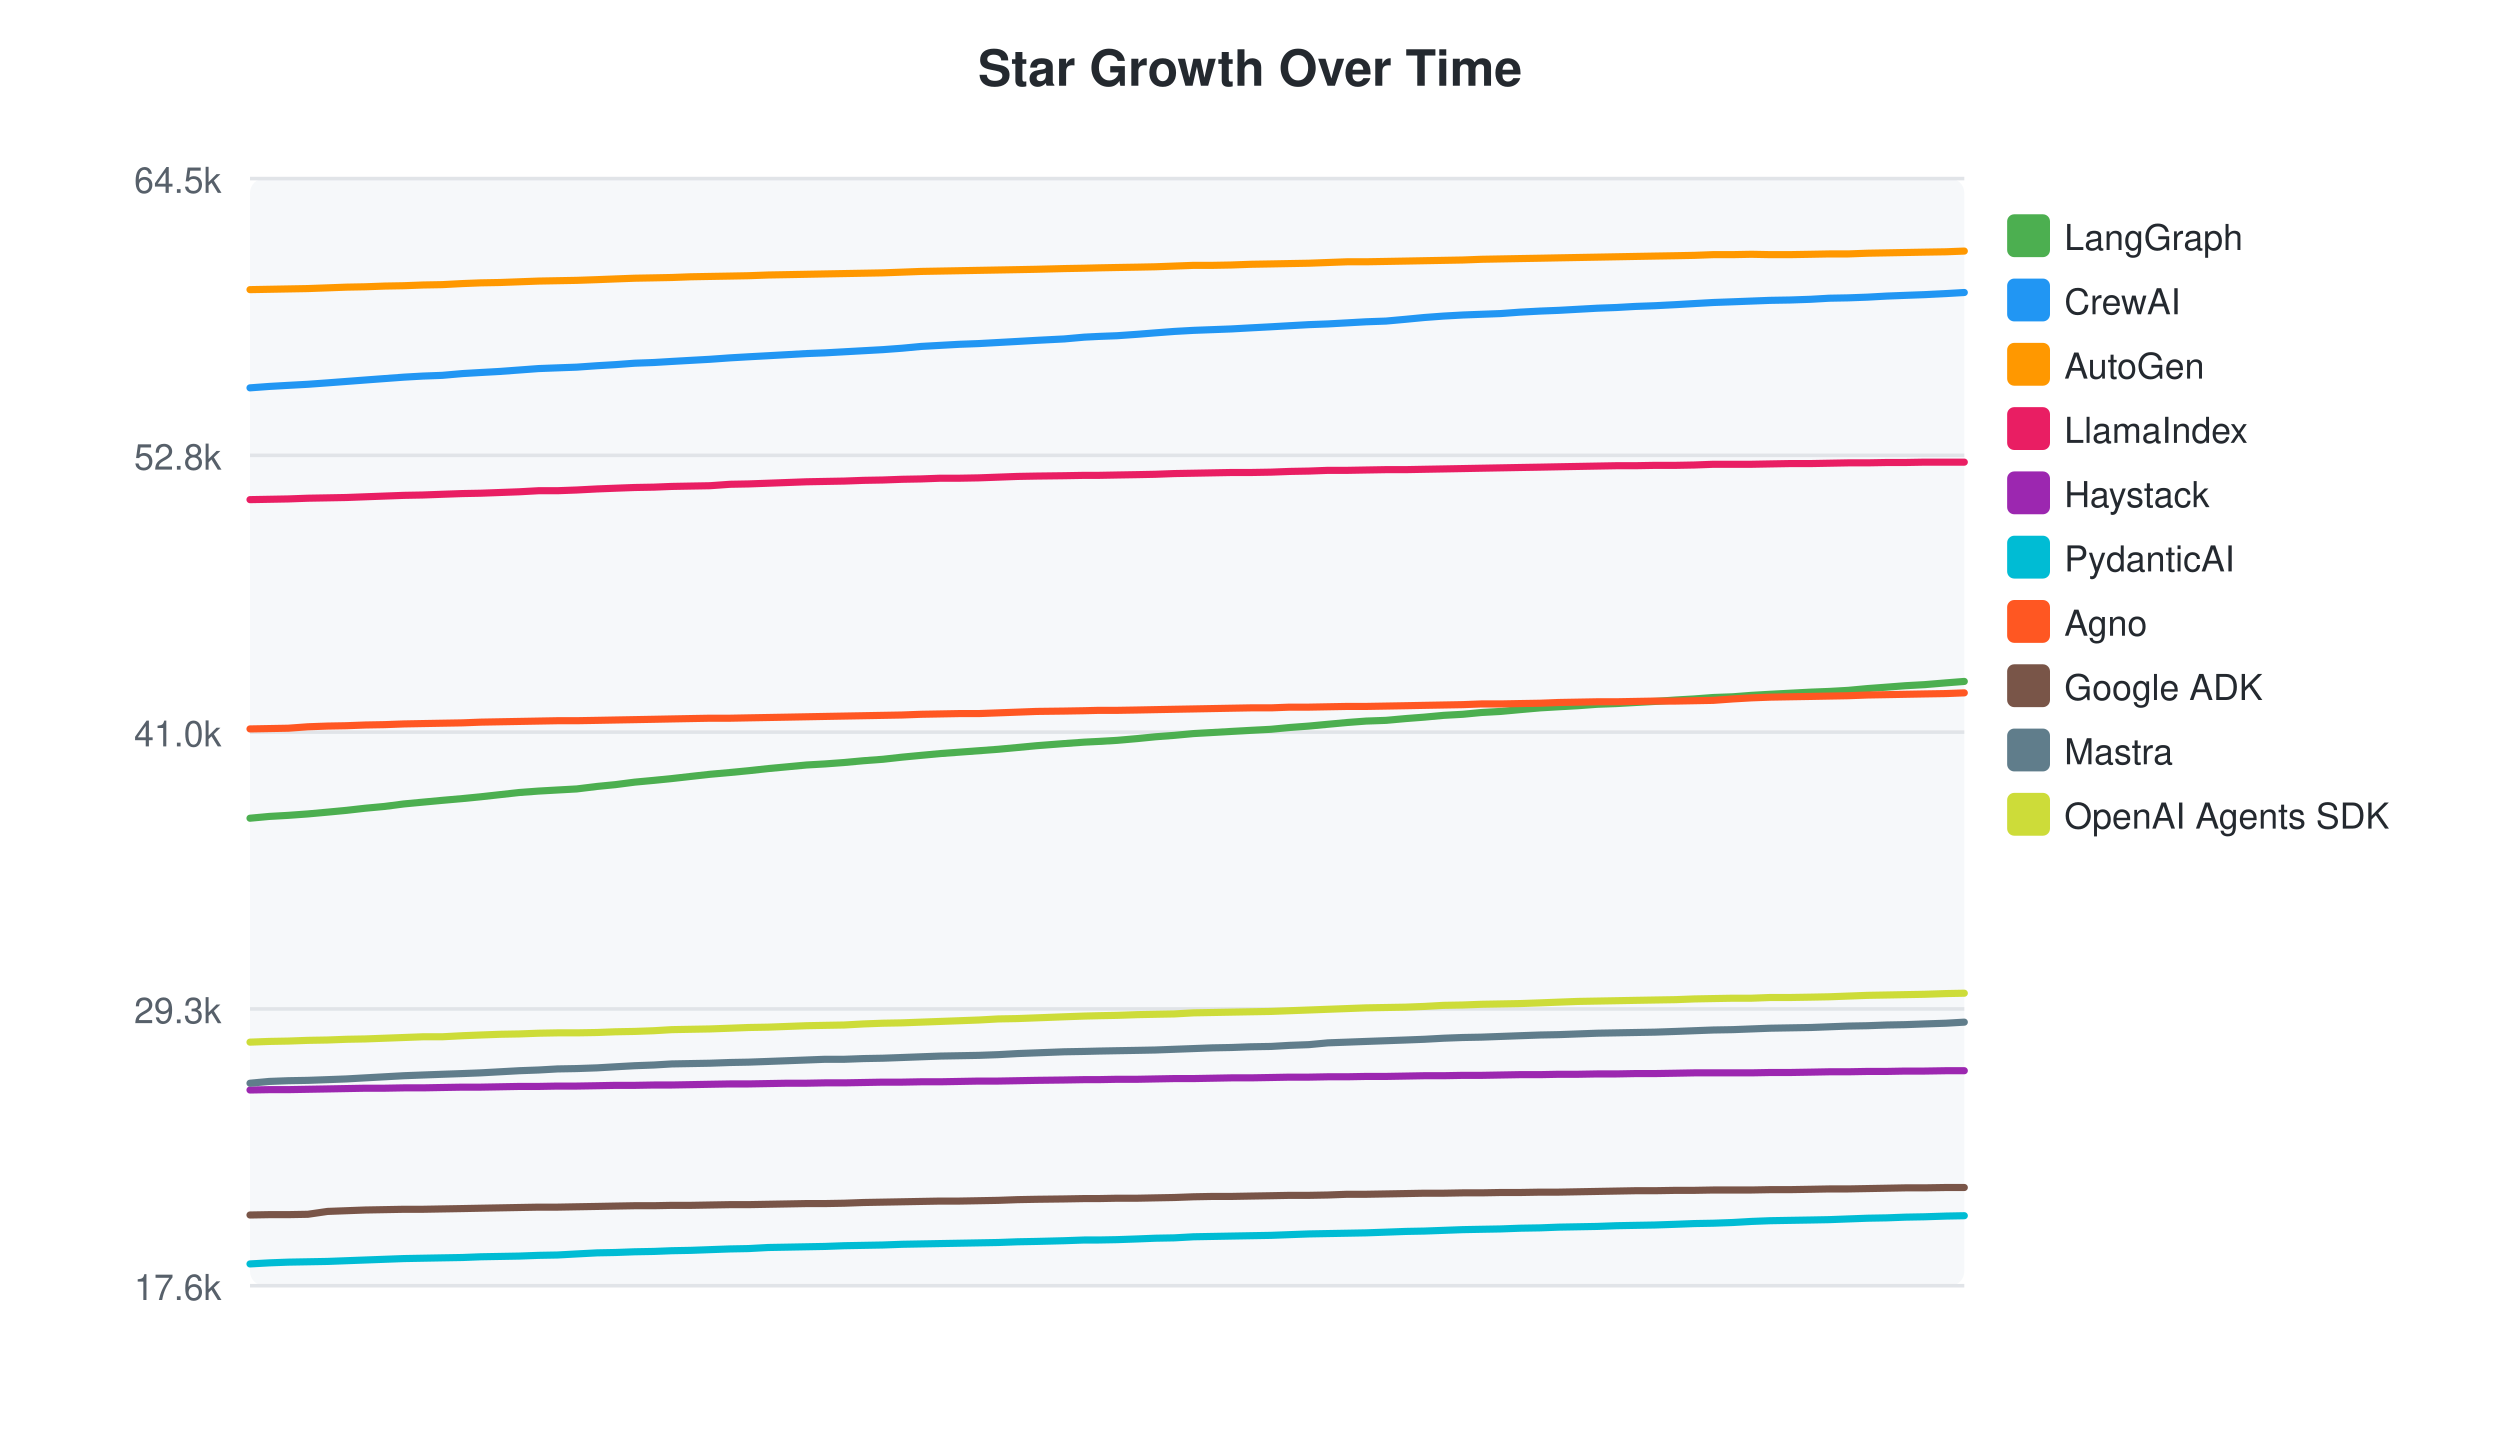
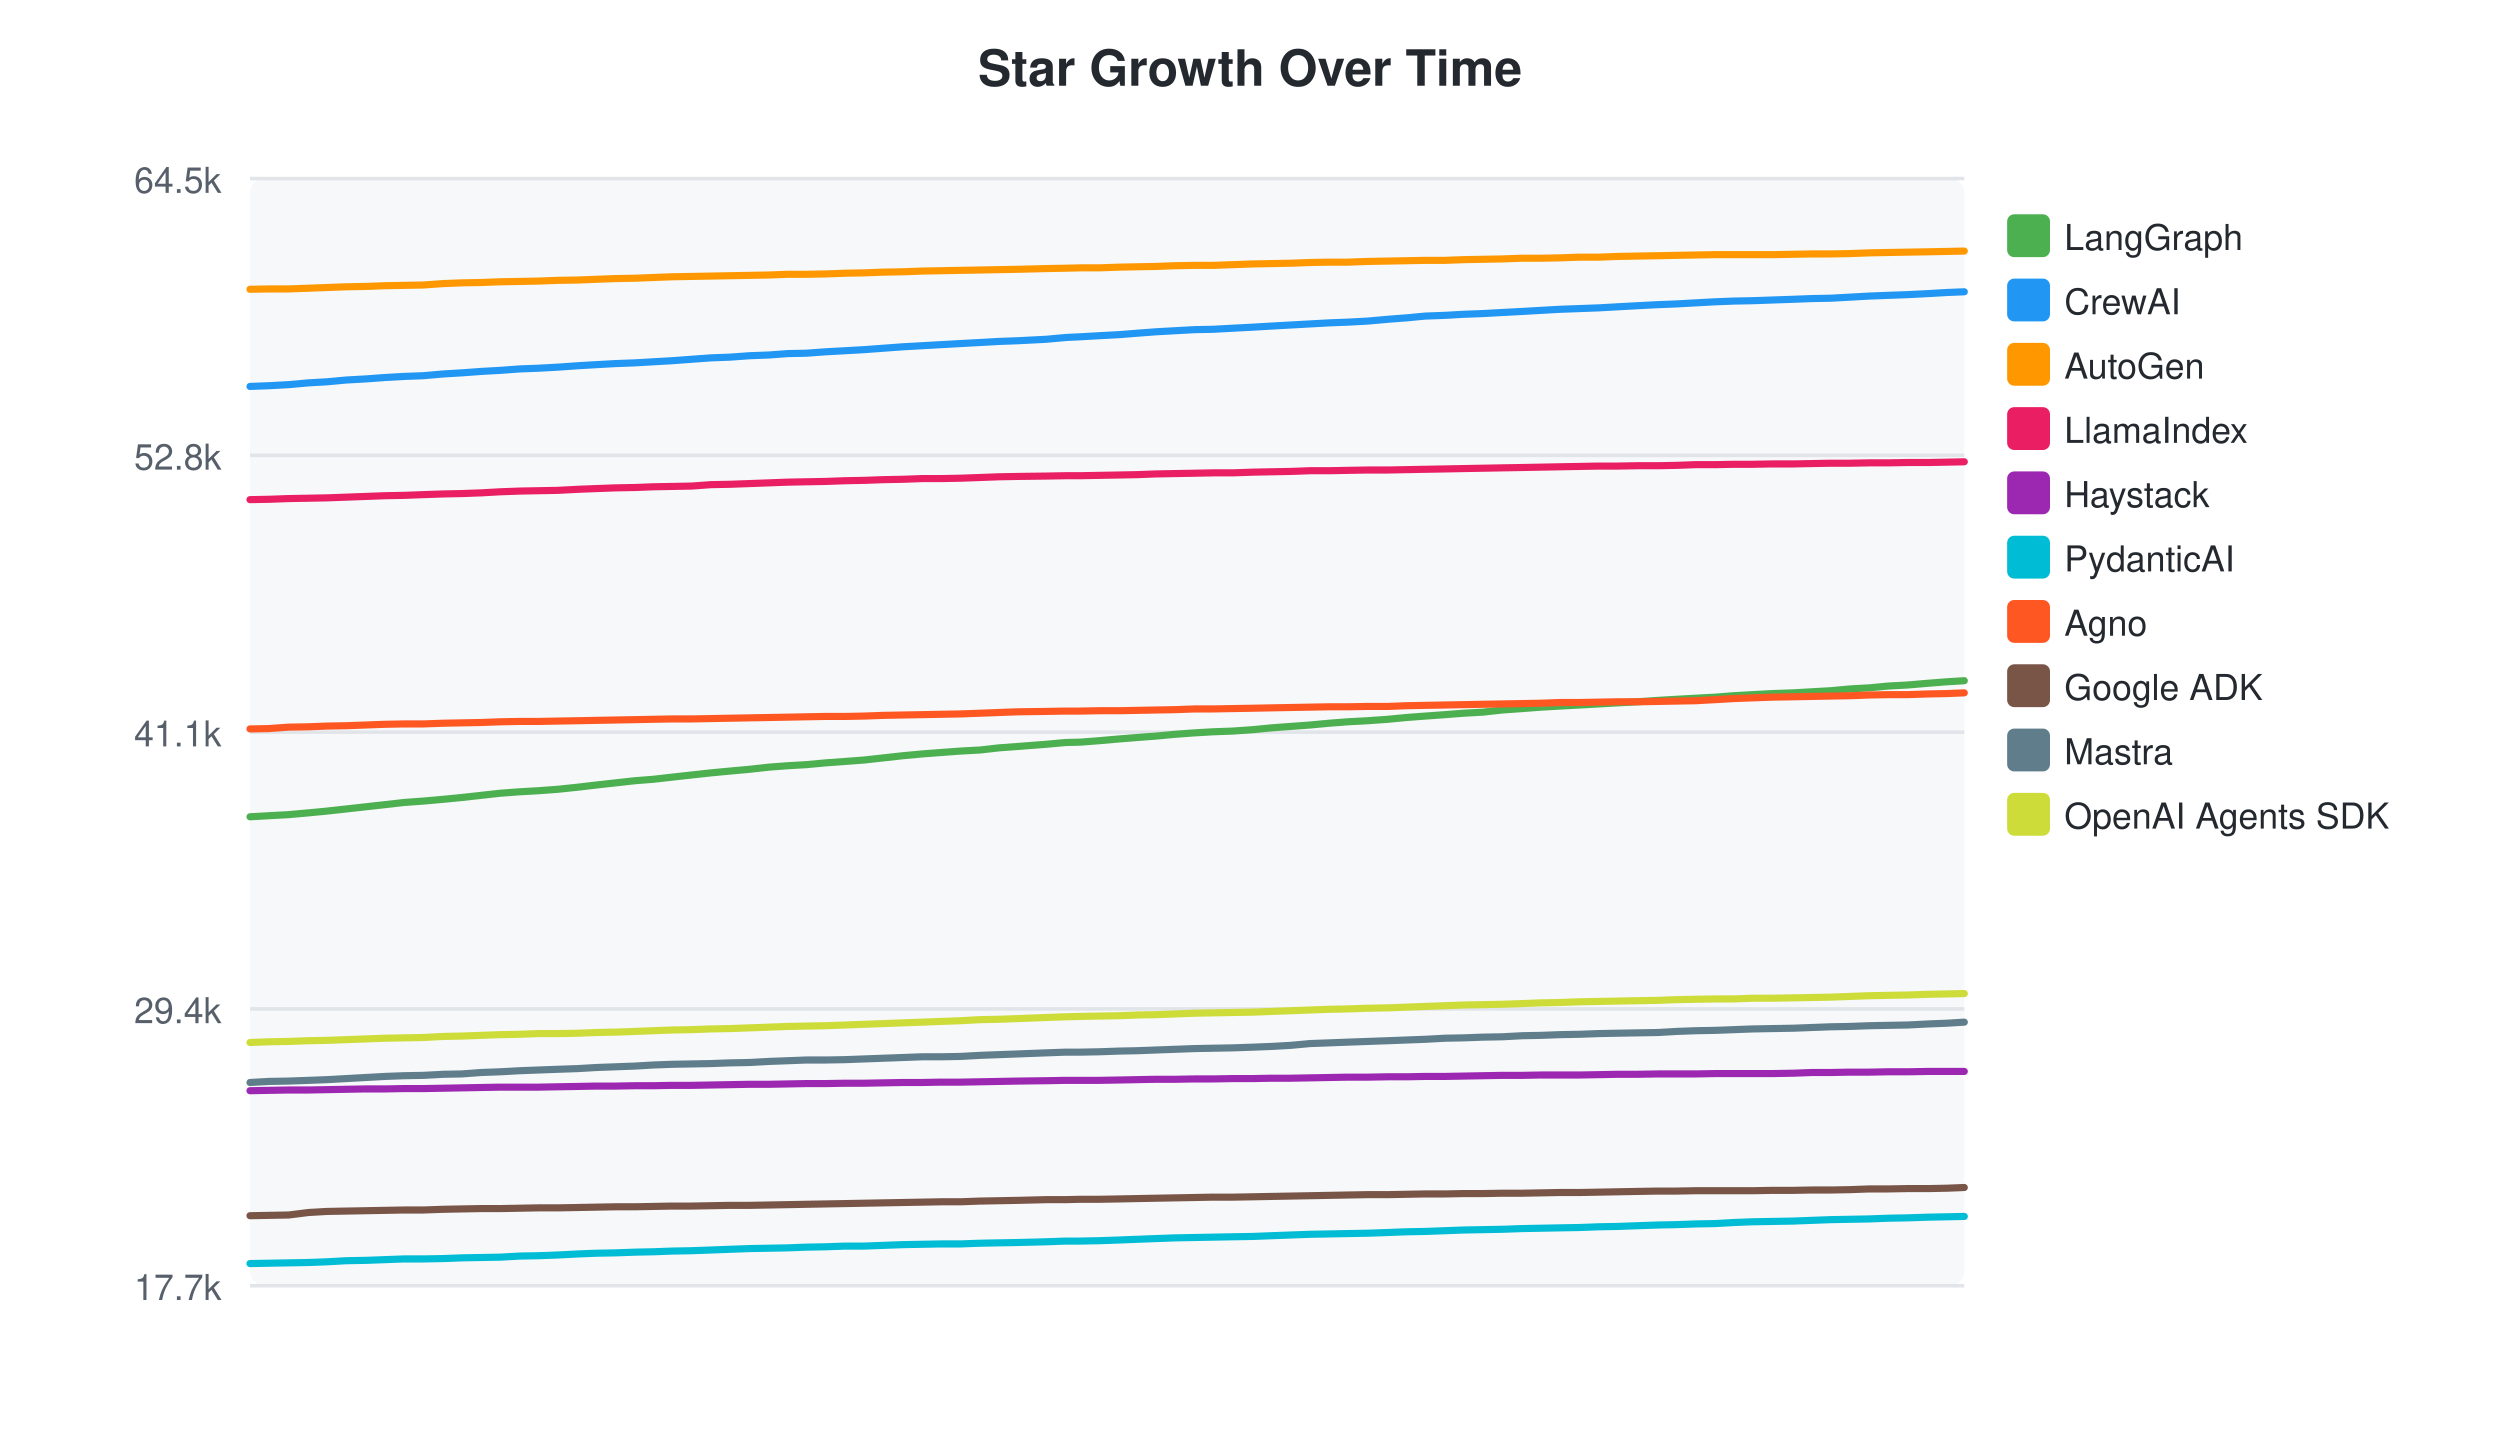
<svg xmlns="http://www.w3.org/2000/svg" width="700" height="400">
  <style>text { font-family: -apple-system, BlinkMacSystemFont, "Segoe UI", Helvetica, Arial, sans-serif; }</style>
  <text x="350" y="24" text-anchor="middle" font-size="14" font-weight="bold" fill="#24292f">Star Growth Over Time</text>
  <rect x="70" y="50" width="480" height="310" fill="#f6f8fa" rx="4" />
  <line x1="70" y1="50.0" x2="550" y2="50.0" stroke="#e1e4e8" stroke-width="1" />
  <text x="62" y="54.0" text-anchor="end" font-size="10" fill="#57606a">64.5k</text>
  <line x1="70" y1="127.5" x2="550" y2="127.5" stroke="#e1e4e8" stroke-width="1" />
  <text x="62" y="131.5" text-anchor="end" font-size="10" fill="#57606a">52.8k</text>
  <line x1="70" y1="205.0" x2="550" y2="205.0" stroke="#e1e4e8" stroke-width="1" />
-   <text x="62" y="209.0" text-anchor="end" font-size="10" fill="#57606a">41.0k</text>
+   <text x="62" y="209.0" text-anchor="end" font-size="10" fill="#57606a">41.1k</text>
  <line x1="70" y1="282.5" x2="550" y2="282.5" stroke="#e1e4e8" stroke-width="1" />
-   <text x="62" y="286.5" text-anchor="end" font-size="10" fill="#57606a">29.3k</text>
+   <text x="62" y="286.5" text-anchor="end" font-size="10" fill="#57606a">29.4k</text>
  <line x1="70" y1="360.0" x2="550" y2="360.0" stroke="#e1e4e8" stroke-width="1" />
-   <text x="62" y="364.0" text-anchor="end" font-size="10" fill="#57606a">17.6k</text>
-   <path d="M70.0,229.1 L75.4,228.6 L80.7,228.3 L86.2,227.9 L91.7,227.4 L97.0,226.9 L102.3,226.3 L107.7,225.8 L113.1,225.1 L118.4,224.6 L123.8,224.1 L129.5,223.6 L134.6,223.1 L140.0,222.5 L145.4,221.9 L150.8,221.5 L156.1,221.2 L161.5,220.9 L167.2,220.2 L172.3,219.7 L177.7,219.0 L183.1,218.5 L188.1,218.0 L193.4,217.4 L198.8,216.8 L204.4,216.3 L209.6,215.8 L215.1,215.2 L220.5,214.7 L225.8,214.2 L231.0,213.9 L236.4,213.5 L241.8,213.0 L247.2,212.6 L252.6,212.0 L257.9,211.5 L263.3,211.0 L268.7,210.6 L274.1,210.2 L279.5,209.8 L284.9,209.3 L290.2,208.8 L298.0,208.2 L303.6,207.8 L307.6,207.6 L312.8,207.3 L318.5,206.8 L323.5,206.3 L328.8,205.9 L334.2,205.4 L339.5,205.1 L344.8,204.8 L350.2,204.5 L355.9,204.2 L361.1,203.7 L366.5,203.3 L371.8,202.8 L377.2,202.3 L382.5,201.9 L388.1,201.7 L393.6,201.2 L398.8,200.8 L404.2,200.3 L409.6,200.0 L414.8,199.5 L420.2,199.2 L425.6,198.7 L431.3,198.2 L436.4,197.9 L441.8,197.6 L447.2,197.2 L452.6,197.0 L457.9,196.7 L463.4,196.4 L469.2,196.0 L474.4,195.7 L479.7,195.3 L485.2,195.1 L490.4,194.7 L495.6,194.4 L501.2,194.1 L507.0,193.8 L512.2,193.6 L517.5,193.3 L522.9,192.8 L528.3,192.4 L533.5,192.0 L538.9,191.7 L544.9,191.2 L550.0,190.8" fill="none" stroke="#4CAF50" stroke-width="2" stroke-linecap="round" />
+   <text x="62" y="364.0" text-anchor="end" font-size="10" fill="#57606a">17.7k</text>
+   <path d="M70.0,228.7 L75.3,228.4 L80.8,228.1 L86.4,227.6 L91.6,227.1 L97.0,226.5 L102.4,225.9 L107.8,225.3 L113.1,224.7 L118.5,224.3 L124.2,223.8 L129.3,223.3 L134.7,222.7 L140.1,222.1 L145.5,221.7 L150.8,221.4 L156.2,221.0 L161.9,220.4 L167.0,219.8 L172.4,219.2 L177.8,218.6 L182.9,218.2 L188.2,217.6 L193.6,217.0 L199.1,216.4 L204.4,215.9 L209.9,215.4 L215.3,214.8 L220.6,214.4 L225.8,214.1 L231.2,213.6 L236.7,213.2 L242.0,212.8 L247.4,212.2 L252.8,211.6 L258.2,211.1 L263.5,210.7 L268.9,210.3 L274.4,210.0 L279.7,209.4 L285.1,209.0 L292.9,208.4 L298.4,207.9 L302.5,207.8 L307.7,207.4 L313.4,206.9 L318.4,206.5 L323.7,206.1 L329.1,205.6 L334.5,205.2 L339.7,204.9 L345.2,204.7 L350.9,204.3 L356.0,203.8 L361.4,203.4 L366.8,203.0 L372.2,202.5 L377.4,202.1 L383.0,201.8 L388.6,201.4 L393.8,200.9 L399.1,200.5 L404.6,200.1 L409.8,199.7 L415.2,199.4 L420.6,198.8 L426.3,198.4 L431.5,198.0 L436.8,197.7 L442.3,197.4 L447.7,197.1 L453.0,196.8 L458.5,196.5 L464.3,196.1 L469.4,195.8 L474.8,195.5 L480.3,195.2 L485.5,194.8 L490.7,194.5 L496.3,194.2 L502.1,194.0 L507.3,193.7 L512.6,193.4 L518.0,192.9 L523.4,192.6 L528.6,192.1 L534.1,191.8 L540.0,191.3 L545.1,190.9 L550.0,190.6" fill="none" stroke="#4CAF50" stroke-width="2" stroke-linecap="round" />
  <rect x="562" y="60" width="12" height="12" rx="2" fill="#4CAF50" />
  <text x="578" y="70" font-size="10" fill="#24292f">LangGraph</text>
-   <path d="M70.0,108.6 L75.4,108.2 L80.7,107.9 L86.2,107.6 L91.7,107.2 L97.0,106.8 L102.3,106.4 L107.7,106.0 L113.1,105.6 L118.4,105.3 L123.8,105.1 L129.5,104.6 L134.6,104.3 L140.0,104.0 L145.4,103.6 L150.8,103.2 L156.1,103.0 L161.5,102.8 L167.2,102.4 L172.3,102.1 L177.7,101.7 L183.1,101.5 L188.1,101.2 L193.4,100.9 L198.8,100.6 L204.4,100.2 L209.6,99.9 L215.1,99.6 L220.5,99.3 L225.8,99.0 L231.0,98.8 L236.4,98.5 L241.8,98.2 L247.2,97.9 L252.6,97.5 L257.9,97.0 L263.3,96.7 L268.7,96.4 L274.1,96.2 L279.5,95.9 L284.9,95.6 L290.2,95.3 L298.0,94.9 L303.6,94.4 L307.6,94.2 L312.8,94.0 L318.5,93.6 L323.5,93.2 L328.8,92.8 L334.2,92.5 L339.5,92.3 L344.8,92.1 L350.2,91.8 L355.9,91.5 L361.1,91.2 L366.5,90.9 L371.8,90.7 L377.2,90.4 L382.5,90.1 L388.1,89.9 L393.6,89.4 L398.8,88.9 L404.2,88.5 L409.6,88.2 L414.8,88.0 L420.2,87.8 L425.6,87.4 L431.3,87.1 L436.4,86.9 L441.8,86.6 L447.2,86.3 L452.6,86.1 L457.9,85.8 L463.4,85.6 L469.2,85.3 L474.4,85.0 L479.7,84.7 L485.2,84.5 L490.4,84.3 L495.6,84.1 L501.2,84.0 L507.0,83.8 L512.2,83.5 L517.5,83.4 L522.9,83.2 L528.3,82.9 L533.5,82.7 L538.9,82.5 L544.9,82.2 L550.0,81.9" fill="none" stroke="#2196F3" stroke-width="2" stroke-linecap="round" />
+   <path d="M70.0,108.2 L75.3,108.0 L80.8,107.7 L86.4,107.2 L91.6,106.9 L97.0,106.4 L102.4,106.1 L107.8,105.7 L113.1,105.4 L118.5,105.2 L124.2,104.7 L129.3,104.4 L134.7,104.0 L140.1,103.7 L145.5,103.3 L150.8,103.1 L156.2,102.8 L161.9,102.4 L167.0,102.1 L172.4,101.8 L177.8,101.6 L182.9,101.3 L188.2,101.0 L193.6,100.6 L199.1,100.2 L204.4,100.0 L209.9,99.6 L215.3,99.4 L220.6,99.0 L225.8,98.9 L231.2,98.5 L236.7,98.2 L242.0,97.9 L247.4,97.5 L252.8,97.1 L258.2,96.8 L263.5,96.5 L268.9,96.2 L274.4,95.9 L279.7,95.6 L285.1,95.4 L292.9,95.0 L298.4,94.5 L302.5,94.3 L307.7,94.0 L313.4,93.7 L318.4,93.3 L323.7,92.9 L329.1,92.6 L334.5,92.3 L339.7,92.2 L345.2,91.9 L350.9,91.6 L356.0,91.3 L361.4,91.0 L366.8,90.7 L372.2,90.4 L377.4,90.2 L383.0,89.9 L388.6,89.4 L393.8,89.0 L399.1,88.5 L404.6,88.3 L409.8,88.0 L415.2,87.8 L420.6,87.5 L426.3,87.2 L431.5,86.9 L436.8,86.6 L442.3,86.4 L447.7,86.2 L453.0,85.9 L458.5,85.6 L464.3,85.3 L469.4,85.1 L474.8,84.8 L480.3,84.5 L485.5,84.3 L490.7,84.2 L496.3,84.0 L502.1,83.8 L507.3,83.6 L512.6,83.5 L518.0,83.2 L523.4,82.9 L528.6,82.7 L534.1,82.5 L540.0,82.2 L545.1,81.9 L550.0,81.7" fill="none" stroke="#2196F3" stroke-width="2" stroke-linecap="round" />
  <rect x="562" y="78" width="12" height="12" rx="2" fill="#2196F3" />
  <text x="578" y="88" font-size="10" fill="#24292f">CrewAI</text>
-   <path d="M70.0,81.1 L75.4,81.0 L80.7,80.9 L86.2,80.8 L91.7,80.6 L97.0,80.4 L102.3,80.3 L107.7,80.1 L113.1,80.0 L118.4,79.8 L123.8,79.7 L129.5,79.4 L134.6,79.2 L140.0,79.1 L145.4,78.9 L150.8,78.7 L156.1,78.6 L161.5,78.5 L167.2,78.3 L172.3,78.1 L177.7,77.9 L183.1,77.8 L188.1,77.7 L193.4,77.5 L198.8,77.4 L204.4,77.3 L209.6,77.2 L215.1,77.0 L220.5,76.9 L225.8,76.8 L231.0,76.7 L236.4,76.6 L241.8,76.5 L247.2,76.4 L252.6,76.2 L257.9,76.0 L263.3,75.9 L268.7,75.8 L274.1,75.7 L279.5,75.6 L284.9,75.5 L290.2,75.4 L298.0,75.2 L303.6,75.1 L307.6,75.0 L312.8,74.9 L318.5,74.8 L323.5,74.7 L328.8,74.5 L334.2,74.3 L339.5,74.3 L344.8,74.2 L350.2,74.0 L355.9,73.9 L361.1,73.8 L366.5,73.7 L371.8,73.5 L377.2,73.3 L382.5,73.3 L388.1,73.2 L393.6,73.1 L398.8,73.0 L404.2,72.9 L409.6,72.8 L414.8,72.6 L420.2,72.5 L425.6,72.4 L431.3,72.3 L436.4,72.2 L441.8,72.1 L447.2,72.0 L452.6,71.9 L457.9,71.8 L463.4,71.7 L469.2,71.6 L474.4,71.5 L479.7,71.3 L485.2,71.3 L490.4,71.2 L495.6,71.3 L501.2,71.3 L507.0,71.2 L512.2,71.1 L517.5,71.1 L522.9,70.9 L528.3,70.8 L533.5,70.7 L538.9,70.6 L544.9,70.5 L550.0,70.3" fill="none" stroke="#FF9800" stroke-width="2" stroke-linecap="round" />
+   <path d="M70.0,81.0 L75.3,80.9 L80.8,80.9 L86.4,80.7 L91.6,80.5 L97.0,80.3 L102.4,80.2 L107.8,80.0 L113.1,79.9 L118.5,79.8 L124.2,79.4 L129.3,79.2 L134.7,79.1 L140.1,78.9 L145.5,78.8 L150.8,78.7 L156.2,78.5 L161.9,78.4 L167.0,78.2 L172.4,78.0 L177.8,77.9 L182.9,77.7 L188.2,77.5 L193.6,77.4 L199.1,77.3 L204.4,77.2 L209.9,77.1 L215.3,77.0 L220.6,76.8 L225.8,76.8 L231.2,76.7 L236.7,76.5 L242.0,76.4 L247.4,76.2 L252.8,76.1 L258.2,75.9 L263.5,75.8 L268.9,75.7 L274.4,75.6 L279.7,75.5 L285.1,75.4 L292.9,75.2 L298.4,75.1 L302.5,75.0 L307.7,75.0 L313.4,74.8 L318.4,74.7 L323.7,74.6 L329.1,74.4 L334.5,74.3 L339.7,74.3 L345.2,74.1 L350.9,73.9 L356.0,73.8 L361.4,73.7 L366.8,73.5 L372.2,73.4 L377.4,73.4 L383.0,73.2 L388.6,73.1 L393.8,73.0 L399.1,72.9 L404.6,72.9 L409.8,72.7 L415.2,72.6 L420.6,72.5 L426.3,72.3 L431.5,72.3 L436.8,72.2 L442.3,72.0 L447.7,72.0 L453.0,71.8 L458.5,71.7 L464.3,71.6 L469.4,71.5 L474.8,71.4 L480.3,71.3 L485.5,71.3 L490.7,71.3 L496.3,71.3 L502.1,71.2 L507.3,71.1 L512.6,71.1 L518.0,71.0 L523.4,70.8 L528.6,70.7 L534.1,70.6 L540.0,70.5 L545.1,70.4 L550.0,70.3" fill="none" stroke="#FF9800" stroke-width="2" stroke-linecap="round" />
  <rect x="562" y="96" width="12" height="12" rx="2" fill="#FF9800" />
  <text x="578" y="106" font-size="10" fill="#24292f">AutoGen</text>
-   <path d="M70.0,139.9 L75.4,139.8 L80.7,139.7 L86.2,139.5 L91.7,139.4 L97.0,139.3 L102.3,139.1 L107.7,138.9 L113.1,138.7 L118.4,138.6 L123.8,138.4 L129.5,138.2 L134.6,138.1 L140.0,137.9 L145.4,137.7 L150.8,137.4 L156.1,137.4 L161.5,137.2 L167.2,136.9 L172.3,136.7 L177.7,136.5 L183.1,136.4 L188.1,136.2 L193.4,136.1 L198.8,136.0 L204.4,135.6 L209.6,135.5 L215.1,135.3 L220.5,135.1 L225.8,134.9 L231.0,134.8 L236.4,134.7 L241.8,134.5 L247.2,134.4 L252.6,134.2 L257.9,134.1 L263.3,133.9 L268.7,133.9 L274.1,133.8 L279.5,133.6 L284.9,133.4 L290.2,133.3 L298.0,133.2 L303.6,133.1 L307.6,133.1 L312.8,133.0 L318.5,132.9 L323.5,132.8 L328.8,132.6 L334.2,132.5 L339.5,132.4 L344.8,132.3 L350.2,132.3 L355.9,132.2 L361.1,132.0 L366.5,131.9 L371.8,131.7 L377.2,131.7 L382.5,131.6 L388.1,131.5 L393.6,131.5 L398.8,131.4 L404.2,131.3 L409.6,131.2 L414.8,131.1 L420.2,131.0 L425.6,130.9 L431.3,130.8 L436.4,130.7 L441.8,130.6 L447.2,130.5 L452.6,130.4 L457.9,130.4 L463.4,130.3 L469.2,130.3 L474.4,130.2 L479.7,130.0 L485.2,130.0 L490.4,130.0 L495.6,129.9 L501.2,129.8 L507.0,129.8 L512.2,129.7 L517.5,129.6 L522.9,129.6 L528.3,129.5 L533.5,129.5 L538.9,129.4 L544.9,129.4 L550.0,129.4" fill="none" stroke="#E91E63" stroke-width="2" stroke-linecap="round" />
+   <path d="M70.0,139.9 L75.3,139.8 L80.8,139.6 L86.4,139.5 L91.6,139.4 L97.0,139.2 L102.4,139.0 L107.8,138.8 L113.1,138.7 L118.5,138.5 L124.2,138.3 L129.3,138.2 L134.7,138.0 L140.1,137.7 L145.5,137.5 L150.8,137.4 L156.2,137.3 L161.9,137.0 L167.0,136.8 L172.4,136.6 L177.8,136.5 L182.9,136.3 L188.2,136.2 L193.6,136.1 L199.1,135.7 L204.4,135.6 L209.9,135.4 L215.3,135.2 L220.6,135.0 L225.8,134.9 L231.2,134.8 L236.7,134.6 L242.0,134.5 L247.4,134.3 L252.8,134.2 L258.2,134.0 L263.5,134.0 L268.9,133.9 L274.4,133.7 L279.7,133.5 L285.1,133.4 L292.9,133.3 L298.4,133.2 L302.5,133.2 L307.7,133.1 L313.4,133.0 L318.4,132.9 L323.7,132.7 L329.1,132.6 L334.5,132.5 L339.7,132.4 L345.2,132.4 L350.9,132.2 L356.0,132.1 L361.4,132.0 L366.8,131.8 L372.2,131.8 L377.4,131.7 L383.0,131.6 L388.6,131.6 L393.8,131.5 L399.1,131.4 L404.6,131.3 L409.8,131.2 L415.2,131.1 L420.6,131.0 L426.3,130.9 L431.5,130.8 L436.8,130.7 L442.3,130.6 L447.7,130.5 L453.0,130.5 L458.5,130.4 L464.3,130.4 L469.4,130.3 L474.8,130.1 L480.3,130.1 L485.5,130.0 L490.7,130.0 L496.3,129.9 L502.1,129.9 L507.3,129.8 L512.6,129.7 L518.0,129.7 L523.4,129.6 L528.6,129.6 L534.1,129.5 L540.0,129.5 L545.1,129.4 L550.0,129.3" fill="none" stroke="#E91E63" stroke-width="2" stroke-linecap="round" />
  <rect x="562" y="114" width="12" height="12" rx="2" fill="#E91E63" />
  <text x="578" y="124" font-size="10" fill="#24292f">LlamaIndex</text>
-   <path d="M70.0,305.2 L75.4,305.1 L80.7,305.1 L86.2,305.0 L91.7,304.9 L97.0,304.8 L102.3,304.7 L107.7,304.7 L113.1,304.6 L118.4,304.6 L123.8,304.5 L129.5,304.4 L134.6,304.4 L140.0,304.3 L145.4,304.2 L150.8,304.2 L156.1,304.1 L161.5,304.1 L167.2,304.0 L172.3,303.9 L177.7,303.9 L183.1,303.8 L188.1,303.8 L193.4,303.7 L198.8,303.6 L204.4,303.5 L209.6,303.5 L215.1,303.4 L220.5,303.3 L225.8,303.3 L231.0,303.2 L236.4,303.2 L241.8,303.1 L247.2,303.0 L252.6,303.0 L257.9,302.9 L263.3,302.9 L268.7,302.8 L274.1,302.7 L279.5,302.7 L284.9,302.6 L290.2,302.5 L298.0,302.4 L303.6,302.3 L307.6,302.3 L312.8,302.2 L318.5,302.2 L323.5,302.1 L328.8,302.0 L334.2,302.0 L339.5,301.9 L344.8,301.8 L350.2,301.8 L355.9,301.7 L361.1,301.6 L366.5,301.6 L371.8,301.5 L377.2,301.5 L382.5,301.4 L388.1,301.4 L393.6,301.3 L398.8,301.2 L404.2,301.2 L409.6,301.1 L414.8,301.1 L420.2,301.0 L425.6,300.9 L431.3,300.9 L436.4,300.8 L441.8,300.8 L447.2,300.7 L452.6,300.7 L457.9,300.6 L463.4,300.6 L469.2,300.5 L474.4,300.4 L479.7,300.4 L485.2,300.4 L490.4,300.4 L495.6,300.3 L501.2,300.3 L507.0,300.2 L512.2,300.1 L517.5,300.1 L522.9,300.0 L528.3,300.0 L533.5,299.9 L538.9,299.9 L544.9,299.8 L550.0,299.8" fill="none" stroke="#9C27B0" stroke-width="2" stroke-linecap="round" />
+   <path d="M70.0,305.4 L75.3,305.3 L80.8,305.2 L86.4,305.2 L91.6,305.1 L97.0,305.0 L102.4,304.9 L107.8,304.9 L113.1,304.8 L118.5,304.8 L124.2,304.7 L129.3,304.6 L134.7,304.5 L140.1,304.4 L145.5,304.4 L150.8,304.4 L156.2,304.3 L161.9,304.2 L167.0,304.1 L172.4,304.1 L177.8,304.0 L182.9,304.0 L188.2,303.9 L193.6,303.9 L199.1,303.8 L204.4,303.7 L209.9,303.6 L215.3,303.6 L220.6,303.5 L225.8,303.4 L231.2,303.4 L236.7,303.3 L242.0,303.3 L247.4,303.2 L252.8,303.1 L258.2,303.1 L263.5,303.0 L268.9,303.0 L274.4,302.9 L279.7,302.8 L285.1,302.7 L292.9,302.6 L298.4,302.5 L302.5,302.5 L307.7,302.5 L313.4,302.4 L318.4,302.3 L323.7,302.2 L329.1,302.2 L334.5,302.1 L339.7,302.1 L345.2,302.0 L350.9,302.0 L356.0,301.9 L361.4,301.9 L366.8,301.8 L372.2,301.7 L377.4,301.6 L383.0,301.6 L388.6,301.5 L393.8,301.5 L399.1,301.4 L404.6,301.4 L409.8,301.3 L415.2,301.2 L420.6,301.1 L426.3,301.1 L431.5,301.0 L436.8,301.0 L442.3,301.0 L447.7,300.9 L453.0,300.8 L458.5,300.8 L464.3,300.7 L469.4,300.7 L474.8,300.7 L480.3,300.6 L485.5,300.6 L490.7,300.6 L496.3,300.6 L502.1,300.5 L507.3,300.3 L512.6,300.3 L518.0,300.2 L523.4,300.2 L528.6,300.1 L534.1,300.1 L540.0,300.0 L545.1,300.0 L550.0,300.0" fill="none" stroke="#9C27B0" stroke-width="2" stroke-linecap="round" />
  <rect x="562" y="132" width="12" height="12" rx="2" fill="#9C27B0" />
  <text x="578" y="142" font-size="10" fill="#24292f">Haystack</text>
-   <path d="M70.0,353.9 L75.4,353.6 L80.7,353.4 L86.2,353.3 L91.7,353.2 L97.0,353.0 L102.3,352.8 L107.7,352.6 L113.1,352.4 L118.4,352.3 L123.8,352.2 L129.5,352.1 L134.6,351.9 L140.0,351.8 L145.4,351.7 L150.8,351.5 L156.1,351.4 L161.5,351.1 L167.2,350.8 L172.3,350.7 L177.7,350.5 L183.1,350.4 L188.1,350.2 L193.4,350.1 L198.8,349.9 L204.4,349.7 L209.6,349.6 L215.1,349.3 L220.5,349.2 L225.8,349.1 L231.0,349.0 L236.4,348.8 L241.8,348.7 L247.2,348.6 L252.6,348.4 L257.9,348.3 L263.3,348.2 L268.7,348.1 L274.1,348.0 L279.5,347.9 L284.9,347.7 L290.2,347.6 L298.0,347.4 L303.6,347.2 L307.6,347.2 L312.8,347.1 L318.5,346.9 L323.5,346.7 L328.8,346.6 L334.2,346.3 L339.5,346.2 L344.8,346.1 L350.2,346.0 L355.9,345.9 L361.1,345.7 L366.5,345.5 L371.8,345.4 L377.2,345.3 L382.5,345.2 L388.1,345.0 L393.6,344.8 L398.8,344.7 L404.2,344.5 L409.6,344.3 L414.8,344.2 L420.2,344.1 L425.6,343.9 L431.3,343.8 L436.4,343.6 L441.8,343.5 L447.2,343.4 L452.6,343.2 L457.9,343.1 L463.4,343.0 L469.2,342.8 L474.4,342.6 L479.7,342.5 L485.2,342.3 L490.4,342.0 L495.6,341.8 L501.2,341.7 L507.0,341.6 L512.2,341.5 L517.5,341.3 L522.9,341.1 L528.3,341.0 L533.5,340.8 L538.9,340.7 L544.9,340.5 L550.0,340.4" fill="none" stroke="#00BCD4" stroke-width="2" stroke-linecap="round" />
+   <path d="M70.0,353.8 L75.3,353.7 L80.8,353.6 L86.4,353.5 L91.6,353.3 L97.0,353.0 L102.4,352.9 L107.8,352.7 L113.1,352.5 L118.5,352.5 L124.2,352.4 L129.3,352.2 L134.7,352.1 L140.1,352.0 L145.5,351.7 L150.8,351.6 L156.2,351.4 L161.9,351.1 L167.0,350.9 L172.4,350.8 L177.8,350.6 L182.9,350.5 L188.2,350.3 L193.6,350.2 L199.1,350.0 L204.4,349.8 L209.9,349.6 L215.3,349.5 L220.6,349.4 L225.8,349.2 L231.2,349.1 L236.7,348.9 L242.0,348.9 L247.4,348.7 L252.8,348.5 L258.2,348.4 L263.5,348.3 L268.9,348.3 L274.4,348.1 L279.7,348.0 L285.1,347.9 L292.9,347.7 L298.4,347.5 L302.5,347.5 L307.7,347.4 L313.4,347.2 L318.4,347.0 L323.7,346.8 L329.1,346.6 L334.5,346.5 L339.7,346.4 L345.2,346.3 L350.9,346.2 L356.0,346.0 L361.4,345.8 L366.8,345.6 L372.2,345.5 L377.4,345.4 L383.0,345.3 L388.6,345.1 L393.8,344.9 L399.1,344.8 L404.6,344.6 L409.8,344.4 L415.2,344.3 L420.6,344.2 L426.3,344.0 L431.5,343.9 L436.8,343.8 L442.3,343.7 L447.7,343.5 L453.0,343.4 L458.5,343.2 L464.3,343.0 L469.4,342.9 L474.8,342.7 L480.3,342.6 L485.5,342.3 L490.7,342.1 L496.3,342.0 L502.1,341.9 L507.3,341.7 L512.6,341.5 L518.0,341.4 L523.4,341.3 L528.6,341.1 L534.1,341.0 L540.0,340.8 L545.1,340.7 L550.0,340.6" fill="none" stroke="#00BCD4" stroke-width="2" stroke-linecap="round" />
  <rect x="562" y="150" width="12" height="12" rx="2" fill="#00BCD4" />
  <text x="578" y="160" font-size="10" fill="#24292f">PydanticAI</text>
-   <path d="M70.0,204.1 L75.4,204.0 L80.7,203.9 L86.2,203.5 L91.7,203.3 L97.0,203.2 L102.3,203.0 L107.7,202.9 L113.1,202.7 L118.4,202.6 L123.8,202.5 L129.5,202.4 L134.6,202.2 L140.0,202.1 L145.4,202.0 L150.8,201.9 L156.1,201.8 L161.5,201.8 L167.2,201.7 L172.3,201.6 L177.7,201.5 L183.1,201.4 L188.1,201.3 L193.4,201.2 L198.8,201.1 L204.4,201.1 L209.6,201.0 L215.1,200.9 L220.5,200.8 L225.8,200.7 L231.0,200.6 L236.4,200.5 L241.8,200.4 L247.2,200.3 L252.6,200.2 L257.9,200.0 L263.3,199.9 L268.7,199.8 L274.1,199.8 L279.5,199.6 L284.9,199.4 L290.2,199.2 L298.0,199.1 L303.6,199.0 L307.6,198.9 L312.8,198.9 L318.5,198.8 L323.5,198.7 L328.8,198.6 L334.2,198.5 L339.5,198.4 L344.8,198.3 L350.2,198.2 L355.9,198.2 L361.1,198.0 L366.5,198.0 L371.8,197.9 L377.2,197.8 L382.5,197.8 L388.1,197.7 L393.6,197.6 L398.8,197.5 L404.2,197.4 L409.6,197.3 L414.8,197.1 L420.2,197.1 L425.6,197.0 L431.3,196.9 L436.4,196.7 L441.8,196.6 L447.2,196.5 L452.6,196.5 L457.9,196.4 L463.4,196.3 L469.2,196.3 L474.4,196.2 L479.7,196.1 L485.2,195.7 L490.4,195.4 L495.6,195.2 L501.2,195.1 L507.0,195.0 L512.2,194.9 L517.5,194.8 L522.9,194.6 L528.3,194.5 L533.5,194.4 L538.9,194.3 L544.9,194.2 L550.0,194.0" fill="none" stroke="#FF5722" stroke-width="2" stroke-linecap="round" />
+   <path d="M70.0,204.1 L75.3,204.0 L80.8,203.6 L86.4,203.5 L91.6,203.3 L97.0,203.2 L102.4,203.0 L107.8,202.8 L113.1,202.7 L118.5,202.7 L124.2,202.5 L129.3,202.4 L134.7,202.3 L140.1,202.1 L145.5,202.0 L150.8,202.0 L156.2,201.9 L161.9,201.8 L167.0,201.7 L172.4,201.6 L177.8,201.5 L182.9,201.4 L188.2,201.3 L193.6,201.3 L199.1,201.2 L204.4,201.1 L209.9,201.0 L215.3,200.9 L220.6,200.8 L225.8,200.7 L231.2,200.6 L236.7,200.6 L242.0,200.5 L247.4,200.3 L252.8,200.2 L258.2,200.1 L263.5,200.0 L268.9,199.9 L274.4,199.7 L279.7,199.5 L285.1,199.3 L292.9,199.2 L298.4,199.1 L302.5,199.1 L307.7,199.0 L313.4,199.0 L318.4,198.9 L323.7,198.8 L329.1,198.7 L334.5,198.5 L339.7,198.5 L345.2,198.4 L350.9,198.3 L356.0,198.2 L361.4,198.1 L366.8,198.0 L372.2,197.9 L377.4,197.9 L383.0,197.8 L388.6,197.8 L393.8,197.6 L399.1,197.5 L404.6,197.4 L409.8,197.3 L415.2,197.2 L420.6,197.1 L426.3,197.0 L431.5,196.9 L436.8,196.7 L442.3,196.7 L447.7,196.6 L453.0,196.5 L458.5,196.5 L464.3,196.4 L469.4,196.3 L474.8,196.2 L480.3,195.9 L485.5,195.6 L490.7,195.4 L496.3,195.2 L502.1,195.1 L507.3,195.0 L512.6,194.9 L518.0,194.8 L523.4,194.6 L528.6,194.5 L534.1,194.5 L540.0,194.3 L545.1,194.2 L550.0,194.0" fill="none" stroke="#FF5722" stroke-width="2" stroke-linecap="round" />
  <rect x="562" y="168" width="12" height="12" rx="2" fill="#FF5722" />
  <text x="578" y="178" font-size="10" fill="#24292f">Agno</text>
-   <path d="M70.0,340.2 L75.4,340.1 L80.7,340.1 L86.2,340.0 L91.7,339.2 L97.0,339.0 L102.3,338.8 L107.7,338.7 L113.1,338.6 L118.4,338.6 L123.8,338.5 L129.5,338.4 L134.6,338.3 L140.0,338.2 L145.4,338.1 L150.8,338.0 L156.1,338.0 L161.5,337.9 L167.2,337.8 L172.3,337.7 L177.7,337.6 L183.1,337.6 L188.1,337.5 L193.4,337.5 L198.8,337.4 L204.4,337.3 L209.6,337.3 L215.1,337.2 L220.5,337.1 L225.8,337.0 L231.0,337.0 L236.4,336.9 L241.8,336.7 L247.2,336.6 L252.6,336.5 L257.9,336.4 L263.3,336.3 L268.7,336.3 L274.1,336.2 L279.5,336.1 L284.9,335.9 L290.2,335.8 L298.0,335.7 L303.6,335.6 L307.6,335.6 L312.8,335.5 L318.5,335.5 L323.5,335.4 L328.8,335.3 L334.2,335.1 L339.5,335.0 L344.8,335.0 L350.2,334.9 L355.9,334.8 L361.1,334.7 L366.5,334.7 L371.8,334.6 L377.2,334.4 L382.5,334.4 L388.1,334.3 L393.6,334.2 L398.8,334.1 L404.2,334.1 L409.6,334.0 L414.8,334.0 L420.2,333.9 L425.6,333.9 L431.3,333.8 L436.4,333.8 L441.8,333.7 L447.2,333.6 L452.6,333.5 L457.9,333.4 L463.4,333.4 L469.2,333.3 L474.4,333.3 L479.7,333.2 L485.2,333.2 L490.4,333.2 L495.6,333.1 L501.2,333.1 L507.0,333.0 L512.2,332.9 L517.5,332.9 L522.9,332.8 L528.3,332.7 L533.5,332.6 L538.9,332.6 L544.9,332.5 L550.0,332.5" fill="none" stroke="#795548" stroke-width="2" stroke-linecap="round" />
+   <path d="M70.0,340.4 L75.3,340.3 L80.8,340.2 L86.4,339.5 L91.6,339.2 L97.0,339.1 L102.4,339.0 L107.8,338.9 L113.1,338.8 L118.5,338.8 L124.2,338.6 L129.3,338.5 L134.7,338.4 L140.1,338.4 L145.5,338.3 L150.8,338.2 L156.2,338.2 L161.9,338.1 L167.0,338.0 L172.4,337.9 L177.8,337.9 L182.9,337.8 L188.2,337.7 L193.6,337.7 L199.1,337.6 L204.4,337.5 L209.9,337.5 L215.3,337.4 L220.6,337.3 L225.8,337.2 L231.2,337.1 L236.7,337.0 L242.0,336.9 L247.4,336.8 L252.8,336.7 L258.2,336.6 L263.5,336.5 L268.9,336.5 L274.4,336.3 L279.7,336.2 L285.1,336.1 L292.9,335.9 L298.4,335.9 L302.5,335.8 L307.7,335.8 L313.4,335.7 L318.4,335.6 L323.7,335.5 L329.1,335.4 L334.5,335.3 L339.7,335.2 L345.2,335.2 L350.9,335.1 L356.0,335.0 L361.4,334.9 L366.8,334.8 L372.2,334.7 L377.4,334.6 L383.0,334.5 L388.6,334.5 L393.8,334.4 L399.1,334.3 L404.6,334.3 L409.8,334.2 L415.2,334.2 L420.6,334.1 L426.3,334.1 L431.5,334.0 L436.8,333.9 L442.3,333.9 L447.7,333.8 L453.0,333.7 L458.5,333.6 L464.3,333.5 L469.4,333.5 L474.8,333.4 L480.3,333.4 L485.5,333.4 L490.7,333.4 L496.3,333.3 L502.1,333.3 L507.3,333.2 L512.6,333.2 L518.0,333.1 L523.4,332.9 L528.6,332.9 L534.1,332.8 L540.0,332.8 L545.1,332.7 L550.0,332.5" fill="none" stroke="#795548" stroke-width="2" stroke-linecap="round" />
  <rect x="562" y="186" width="12" height="12" rx="2" fill="#795548" />
  <text x="578" y="196" font-size="10" fill="#24292f">Google ADK</text>
-   <path d="M70.0,303.3 L75.4,302.8 L80.7,302.6 L86.2,302.5 L91.7,302.3 L97.0,302.1 L102.3,301.8 L107.7,301.5 L113.1,301.2 L118.4,301.0 L123.8,300.8 L129.5,300.6 L134.6,300.4 L140.0,300.1 L145.4,299.8 L150.8,299.6 L156.1,299.3 L161.5,299.2 L167.2,299.0 L172.3,298.7 L177.7,298.4 L183.1,298.2 L188.1,297.9 L193.4,297.8 L198.8,297.7 L204.4,297.5 L209.6,297.4 L215.1,297.2 L220.5,297.0 L225.8,296.8 L231.0,296.6 L236.4,296.6 L241.8,296.4 L247.2,296.3 L252.6,296.1 L257.9,295.9 L263.3,295.7 L268.7,295.6 L274.1,295.5 L279.5,295.3 L284.9,295.0 L290.2,294.8 L298.0,294.5 L303.6,294.4 L307.6,294.3 L312.8,294.2 L318.5,294.1 L323.5,294.0 L328.8,293.8 L334.2,293.6 L339.5,293.4 L344.8,293.3 L350.2,293.1 L355.9,293.0 L361.1,292.7 L366.5,292.5 L371.8,292.0 L377.2,291.8 L382.5,291.6 L388.1,291.4 L393.6,291.2 L398.8,291.0 L404.2,290.7 L409.6,290.5 L414.8,290.4 L420.2,290.2 L425.6,290.0 L431.3,289.8 L436.4,289.7 L441.8,289.5 L447.2,289.3 L452.6,289.2 L457.9,289.1 L463.4,289.0 L469.2,288.8 L474.4,288.6 L479.7,288.4 L485.2,288.3 L490.4,288.1 L495.6,287.9 L501.2,287.8 L507.0,287.7 L512.2,287.5 L517.5,287.3 L522.9,287.2 L528.3,287.0 L533.5,286.9 L538.9,286.7 L544.9,286.5 L550.0,286.2" fill="none" stroke="#607D8B" stroke-width="2" stroke-linecap="round" />
+   <path d="M70.0,303.1 L75.3,302.8 L80.8,302.7 L86.4,302.5 L91.6,302.3 L97.0,302.0 L102.4,301.7 L107.8,301.4 L113.1,301.2 L118.5,301.1 L124.2,300.8 L129.3,300.7 L134.7,300.3 L140.1,300.1 L145.5,299.8 L150.8,299.6 L156.2,299.4 L161.9,299.2 L167.0,298.9 L172.4,298.7 L177.8,298.5 L182.9,298.2 L188.2,298.0 L193.6,297.9 L199.1,297.8 L204.4,297.6 L209.9,297.5 L215.3,297.2 L220.6,297.0 L225.8,296.8 L231.2,296.8 L236.7,296.7 L242.0,296.5 L247.4,296.3 L252.8,296.1 L258.2,295.9 L263.5,295.9 L268.9,295.8 L274.4,295.5 L279.7,295.3 L285.1,295.1 L292.9,294.8 L298.4,294.6 L302.5,294.6 L307.7,294.5 L313.4,294.3 L318.4,294.2 L323.7,294.0 L329.1,293.8 L334.5,293.6 L339.7,293.5 L345.2,293.4 L350.9,293.2 L356.0,293.0 L361.4,292.7 L366.8,292.2 L372.2,292.0 L377.4,291.8 L383.0,291.6 L388.6,291.4 L393.8,291.2 L399.1,291.0 L404.6,290.7 L409.8,290.6 L415.2,290.4 L420.6,290.3 L426.3,290.0 L431.5,289.9 L436.8,289.7 L442.3,289.6 L447.7,289.4 L453.0,289.3 L458.5,289.2 L464.3,289.1 L469.4,288.8 L474.8,288.6 L480.3,288.5 L485.5,288.3 L490.7,288.1 L496.3,288.0 L502.1,287.9 L507.3,287.7 L512.6,287.5 L518.0,287.4 L523.4,287.2 L528.6,287.1 L534.1,287.0 L540.0,286.7 L545.1,286.5 L550.0,286.2" fill="none" stroke="#607D8B" stroke-width="2" stroke-linecap="round" />
  <rect x="562" y="204" width="12" height="12" rx="2" fill="#607D8B" />
  <text x="578" y="214" font-size="10" fill="#24292f">Mastra</text>
-   <path d="M70.0,291.8 L75.4,291.6 L80.7,291.5 L86.2,291.3 L91.7,291.2 L97.0,291.0 L102.3,290.9 L107.7,290.7 L113.1,290.5 L118.4,290.3 L123.8,290.3 L129.5,290.0 L134.6,289.8 L140.0,289.6 L145.4,289.5 L150.8,289.3 L156.1,289.2 L161.5,289.2 L167.2,289.1 L172.3,288.9 L177.7,288.8 L183.1,288.6 L188.1,288.3 L193.4,288.2 L198.8,288.1 L204.4,287.9 L209.6,287.7 L215.1,287.6 L220.5,287.4 L225.8,287.2 L231.0,287.1 L236.4,287.0 L241.8,286.7 L247.2,286.5 L252.6,286.4 L257.9,286.2 L263.3,286.0 L268.7,285.8 L274.1,285.6 L279.5,285.3 L284.9,285.2 L290.2,285.0 L298.0,284.7 L303.6,284.5 L307.6,284.4 L312.8,284.3 L318.5,284.1 L323.5,284.0 L328.8,283.9 L334.2,283.6 L339.5,283.5 L344.8,283.4 L350.2,283.3 L355.9,283.2 L361.1,283.0 L366.5,282.8 L371.8,282.6 L377.2,282.4 L382.5,282.2 L388.1,282.1 L393.6,282.0 L398.8,281.8 L404.2,281.5 L409.6,281.4 L414.8,281.2 L420.2,281.1 L425.6,281.0 L431.3,280.8 L436.4,280.6 L441.8,280.4 L447.2,280.3 L452.6,280.2 L457.9,280.1 L463.4,280.0 L469.2,279.9 L474.4,279.7 L479.7,279.6 L485.2,279.5 L490.4,279.5 L495.6,279.3 L501.2,279.3 L507.0,279.2 L512.2,279.1 L517.5,278.9 L522.9,278.7 L528.3,278.6 L533.5,278.5 L538.9,278.4 L544.9,278.2 L550.0,278.1" fill="none" stroke="#CDDC39" stroke-width="2" stroke-linecap="round" />
+   <path d="M70.0,291.9 L75.3,291.7 L80.8,291.6 L86.4,291.4 L91.6,291.3 L97.0,291.1 L102.4,290.9 L107.8,290.7 L113.1,290.6 L118.5,290.5 L124.2,290.2 L129.3,290.1 L134.7,289.9 L140.1,289.7 L145.5,289.6 L150.8,289.4 L156.2,289.4 L161.9,289.3 L167.0,289.1 L172.4,289.0 L177.8,288.8 L182.9,288.6 L188.2,288.4 L193.6,288.3 L199.1,288.1 L204.4,288.0 L209.9,287.8 L215.3,287.6 L220.6,287.4 L225.8,287.3 L231.2,287.2 L236.7,287.0 L242.0,286.8 L247.4,286.6 L252.8,286.4 L258.2,286.2 L263.5,286.0 L268.9,285.8 L274.4,285.5 L279.7,285.4 L285.1,285.2 L292.9,284.9 L298.4,284.7 L302.5,284.6 L307.7,284.5 L313.4,284.4 L318.4,284.2 L323.7,284.1 L329.1,283.9 L334.5,283.7 L339.7,283.6 L345.2,283.5 L350.9,283.4 L356.0,283.2 L361.4,283.0 L366.8,282.8 L372.2,282.6 L377.4,282.5 L383.0,282.3 L388.6,282.2 L393.8,282.0 L399.1,281.8 L404.6,281.6 L409.8,281.4 L415.2,281.3 L420.6,281.2 L426.3,281.0 L431.5,280.8 L436.8,280.7 L442.3,280.5 L447.7,280.4 L453.0,280.3 L458.5,280.2 L464.3,280.1 L469.4,279.9 L474.8,279.8 L480.3,279.7 L485.5,279.7 L490.7,279.5 L496.3,279.5 L502.1,279.4 L507.3,279.3 L512.6,279.2 L518.0,279.0 L523.4,278.8 L528.6,278.7 L534.1,278.6 L540.0,278.4 L545.1,278.3 L550.0,278.2" fill="none" stroke="#CDDC39" stroke-width="2" stroke-linecap="round" />
  <rect x="562" y="222" width="12" height="12" rx="2" fill="#CDDC39" />
  <text x="578" y="232" font-size="10" fill="#24292f">OpenAI Agents SDK</text>
</svg>
